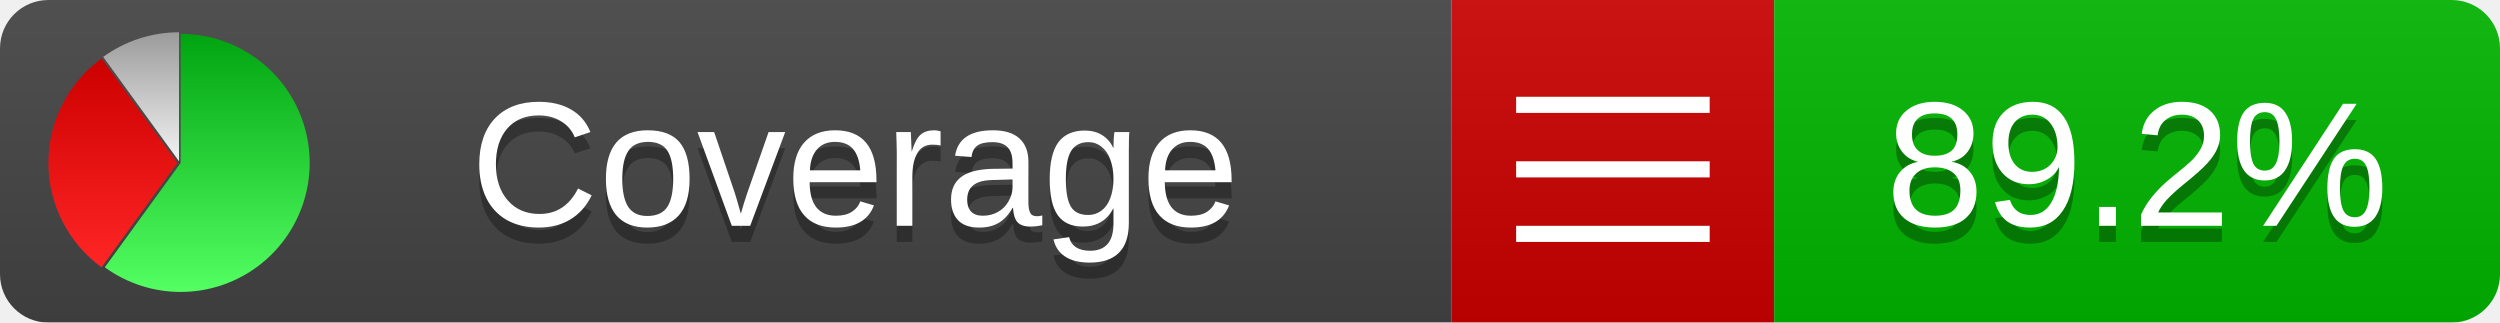
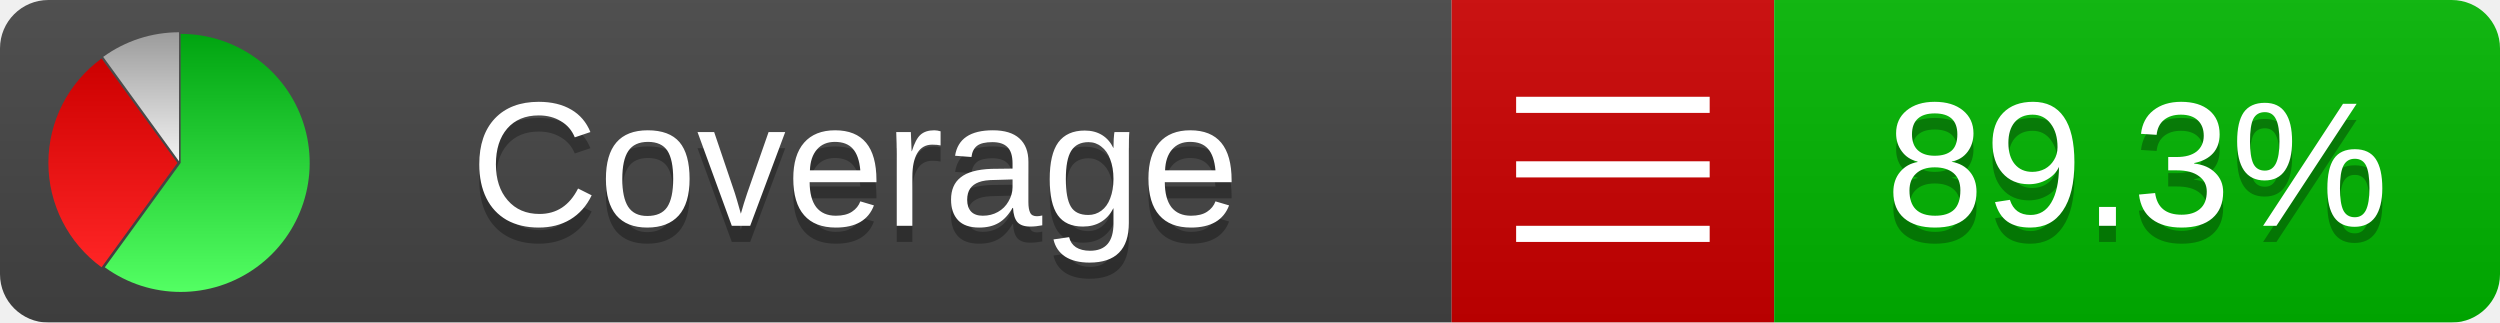
<svg xmlns="http://www.w3.org/2000/svg" xmlns:xlink="http://www.w3.org/1999/xlink" width="155" height="20">
  <style type="text/css">
          
            @keyframes fadeout {
              0 % { visibility: visible; opacity: 1; }
              40% { visibility: visible; opacity: 1; }
              50% { visibility: hidden; opacity: 0; }
              90% { visibility: hidden; opacity: 0; }
              100% { visibility: visible; opacity: 1; }
            }
            @keyframes fadein {
              0% { visibility: hidden; opacity: 0; }
              40% { visibility: hidden; opacity: 0; }
              50% { visibility: visible; opacity: 1; }
              90% { visibility: visible; opacity: 1; }
              100% { visibility: hidden; opacity: 0; }
            }
            .linecoverage {
                animation-duration: 10s;
                animation-name: fadeout;
                animation-iteration-count: infinite;
            }
            .branchcoverage {
                animation-duration: 10s;
                animation-name: fadein;
                animation-iteration-count: infinite;
            }
          
    </style>
  <defs>
    <linearGradient id="gradient" x2="0" y2="100%">
      <stop offset="0" stop-color="#bbb" stop-opacity=".1" />
      <stop offset="1" stop-opacity=".1" />
    </linearGradient>
    <linearGradient id="green" x2="0" y2="100%">
      <stop offset="0" stop-color="#00A410" />
      <stop offset="1" stop-color="#53FF63" />
    </linearGradient>
    <linearGradient id="red" x2="0" y2="100%">
      <stop offset="0" stop-color="#C00" />
      <stop offset="1" stop-color="#FF2525" />
    </linearGradient>
    <linearGradient id="gray" x2="0" y2="100%">
      <stop offset="0" stop-color="#9B9B9B" />
      <stop offset="1" stop-color="#F3F3F3" />
    </linearGradient>
    <mask id="mask">
      <rect width="155" height="20" rx="3" fill="#fff" />
    </mask>
    <g id="icon">
      <path style="fill:url(#green);" d="M205,202.5 l0,-200 a200,200 0 1,1 -117.558,361.803 z" />
      <path style="fill:url(#red);" d="M200,202.5 l-117.558,161.803 a200,200 0 0,1 0,-323.607 z" />
      <path style="fill:url(#gray);" d="M202.5,200 l-117.558,-161.803 a200,200 0 0,1 117.558,-38.196 z" />
    </g>
  </defs>
  <g mask="url(#mask)">
    <rect x="0" y="0" width="90" height="20" fill="#444" />
    <rect x="90" y="0" width="20" height="20" fill="#c00" />
    <rect x="110" y="0" width="45" height="20" fill="#00B600" />
    <rect x="0" y="0" width="155" height="20" fill="url(#gradient)" />
  </g>
  <g>
    <path class="" stroke="#fff" d="M94 6.5 h12 M94 10.5 h12 M94 14.5 h12" />
  </g>
  <g fill="#fff" text-anchor="middle" font-family="Verdana,Arial,Geneva,sans-serif" font-size="11">
    <a xlink:href="https://github.com/danielpalme/ReportGenerator" target="_top">
      <use xlink:href="#icon" transform="translate(3,2) scale(.04)" />
    </a>
    <text x="53" y="15" fill="#010101" fill-opacity=".3">Coverage</text>
    <text x="53" y="14" fill="#fff">Coverage</text>
-     <text class="" x="132.5" y="15" fill="#010101" fill-opacity=".3">89.2%</text>
-     <text class="" x="132.5" y="14">89.2%</text>
+     <text class="" x="132.5" y="15" fill="#010101" fill-opacity=".3">89.3%</text>
+     <text class="" x="132.5" y="14">89.3%</text>
  </g>
  <g>
    <rect class="" x="90" y="0" width="65" height="20" fill-opacity="0" />
  </g>
</svg>
